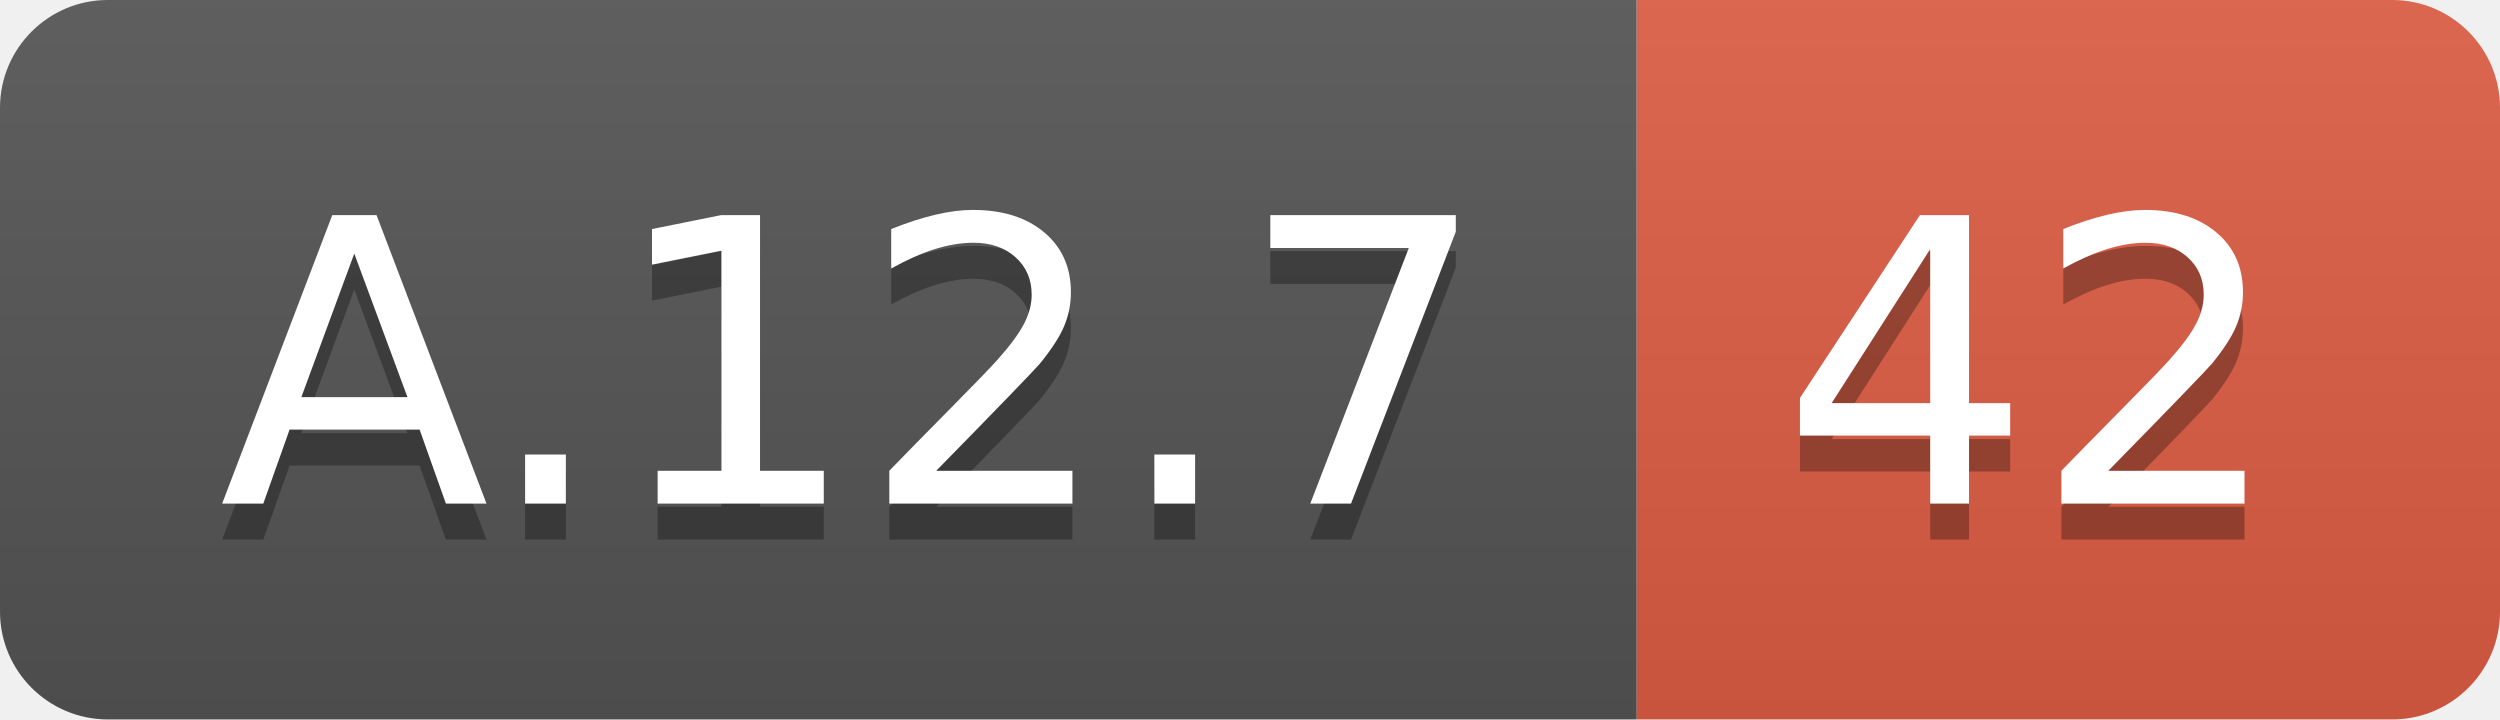
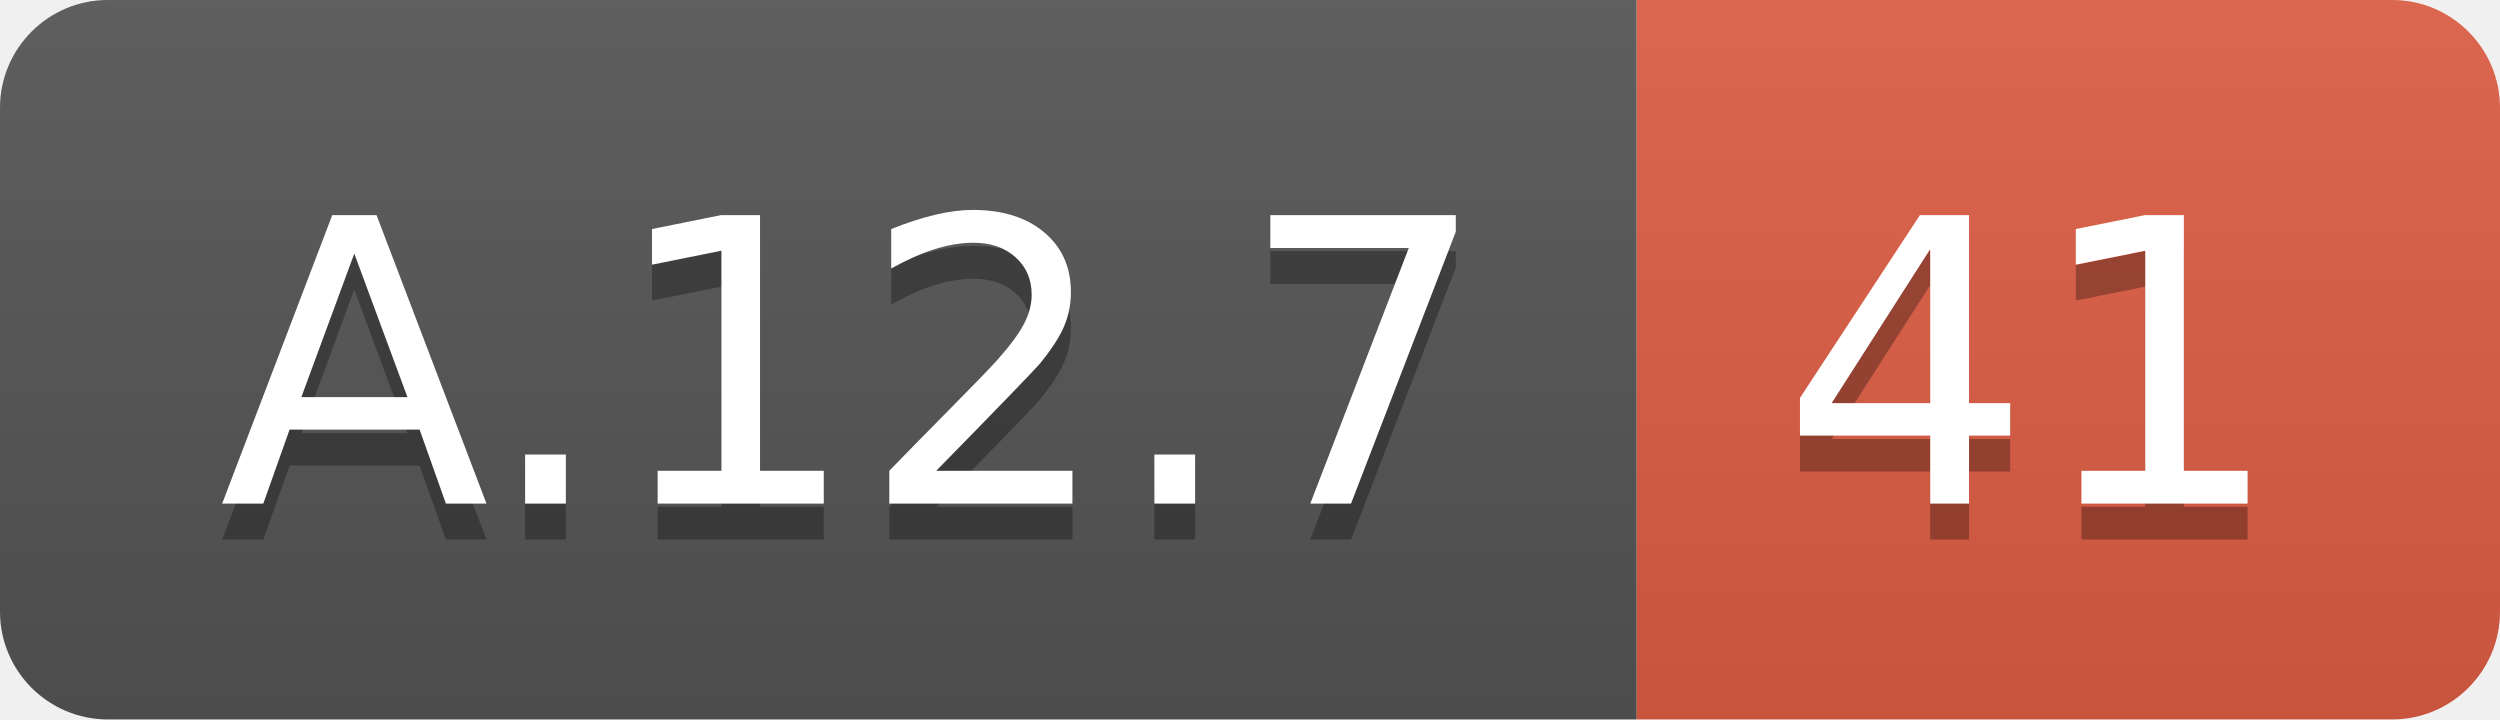
<svg xmlns="http://www.w3.org/2000/svg" width="69.5" height="20">
  <linearGradient id="smooth" x2="0" y2="100%">
    <stop offset="0" stop-color="#bbb" stop-opacity=".1" />
    <stop offset="1" stop-opacity=".1" />
  </linearGradient>
  <clipPath id="round">
    <rect width="69.5" height="20" rx="3" fill="#fff" />
  </clipPath>
  <g clip-path="url(#round)">
    <rect width="45.5" height="20" fill="#555" />
    <rect x="45.5" width="24.0" height="20" fill="#e05d44" />
    <rect width="69.5" height="20" fill="url(#smooth)" />
  </g>
  <g fill="#fff" text-anchor="middle" font-family="DejaVu Sans,Verdana,Geneva,sans-serif" font-size="110">
    <text x="237.5" y="150" fill="#010101" fill-opacity=".3" transform="scale(0.1)" textLength="355.0" lengthAdjust="spacing">A.12.7</text>
    <text x="237.5" y="140" transform="scale(0.1)" textLength="355.0" lengthAdjust="spacing">A.12.7</text>
-     <text x="565.0" y="150" fill="#010101" fill-opacity=".3" transform="scale(0.1)" textLength="140.0" lengthAdjust="spacing">42</text>
-     <text x="565.0" y="140" transform="scale(0.1)" textLength="140.0" lengthAdjust="spacing">42</text>
+     <text x="565.0" y="150" fill="#010101" fill-opacity=".3" transform="scale(0.1)" textLength="140.0" lengthAdjust="spacing">41</text>
+     <text x="565.0" y="140" transform="scale(0.1)" textLength="140.0" lengthAdjust="spacing">41</text>
  </g>
</svg>
